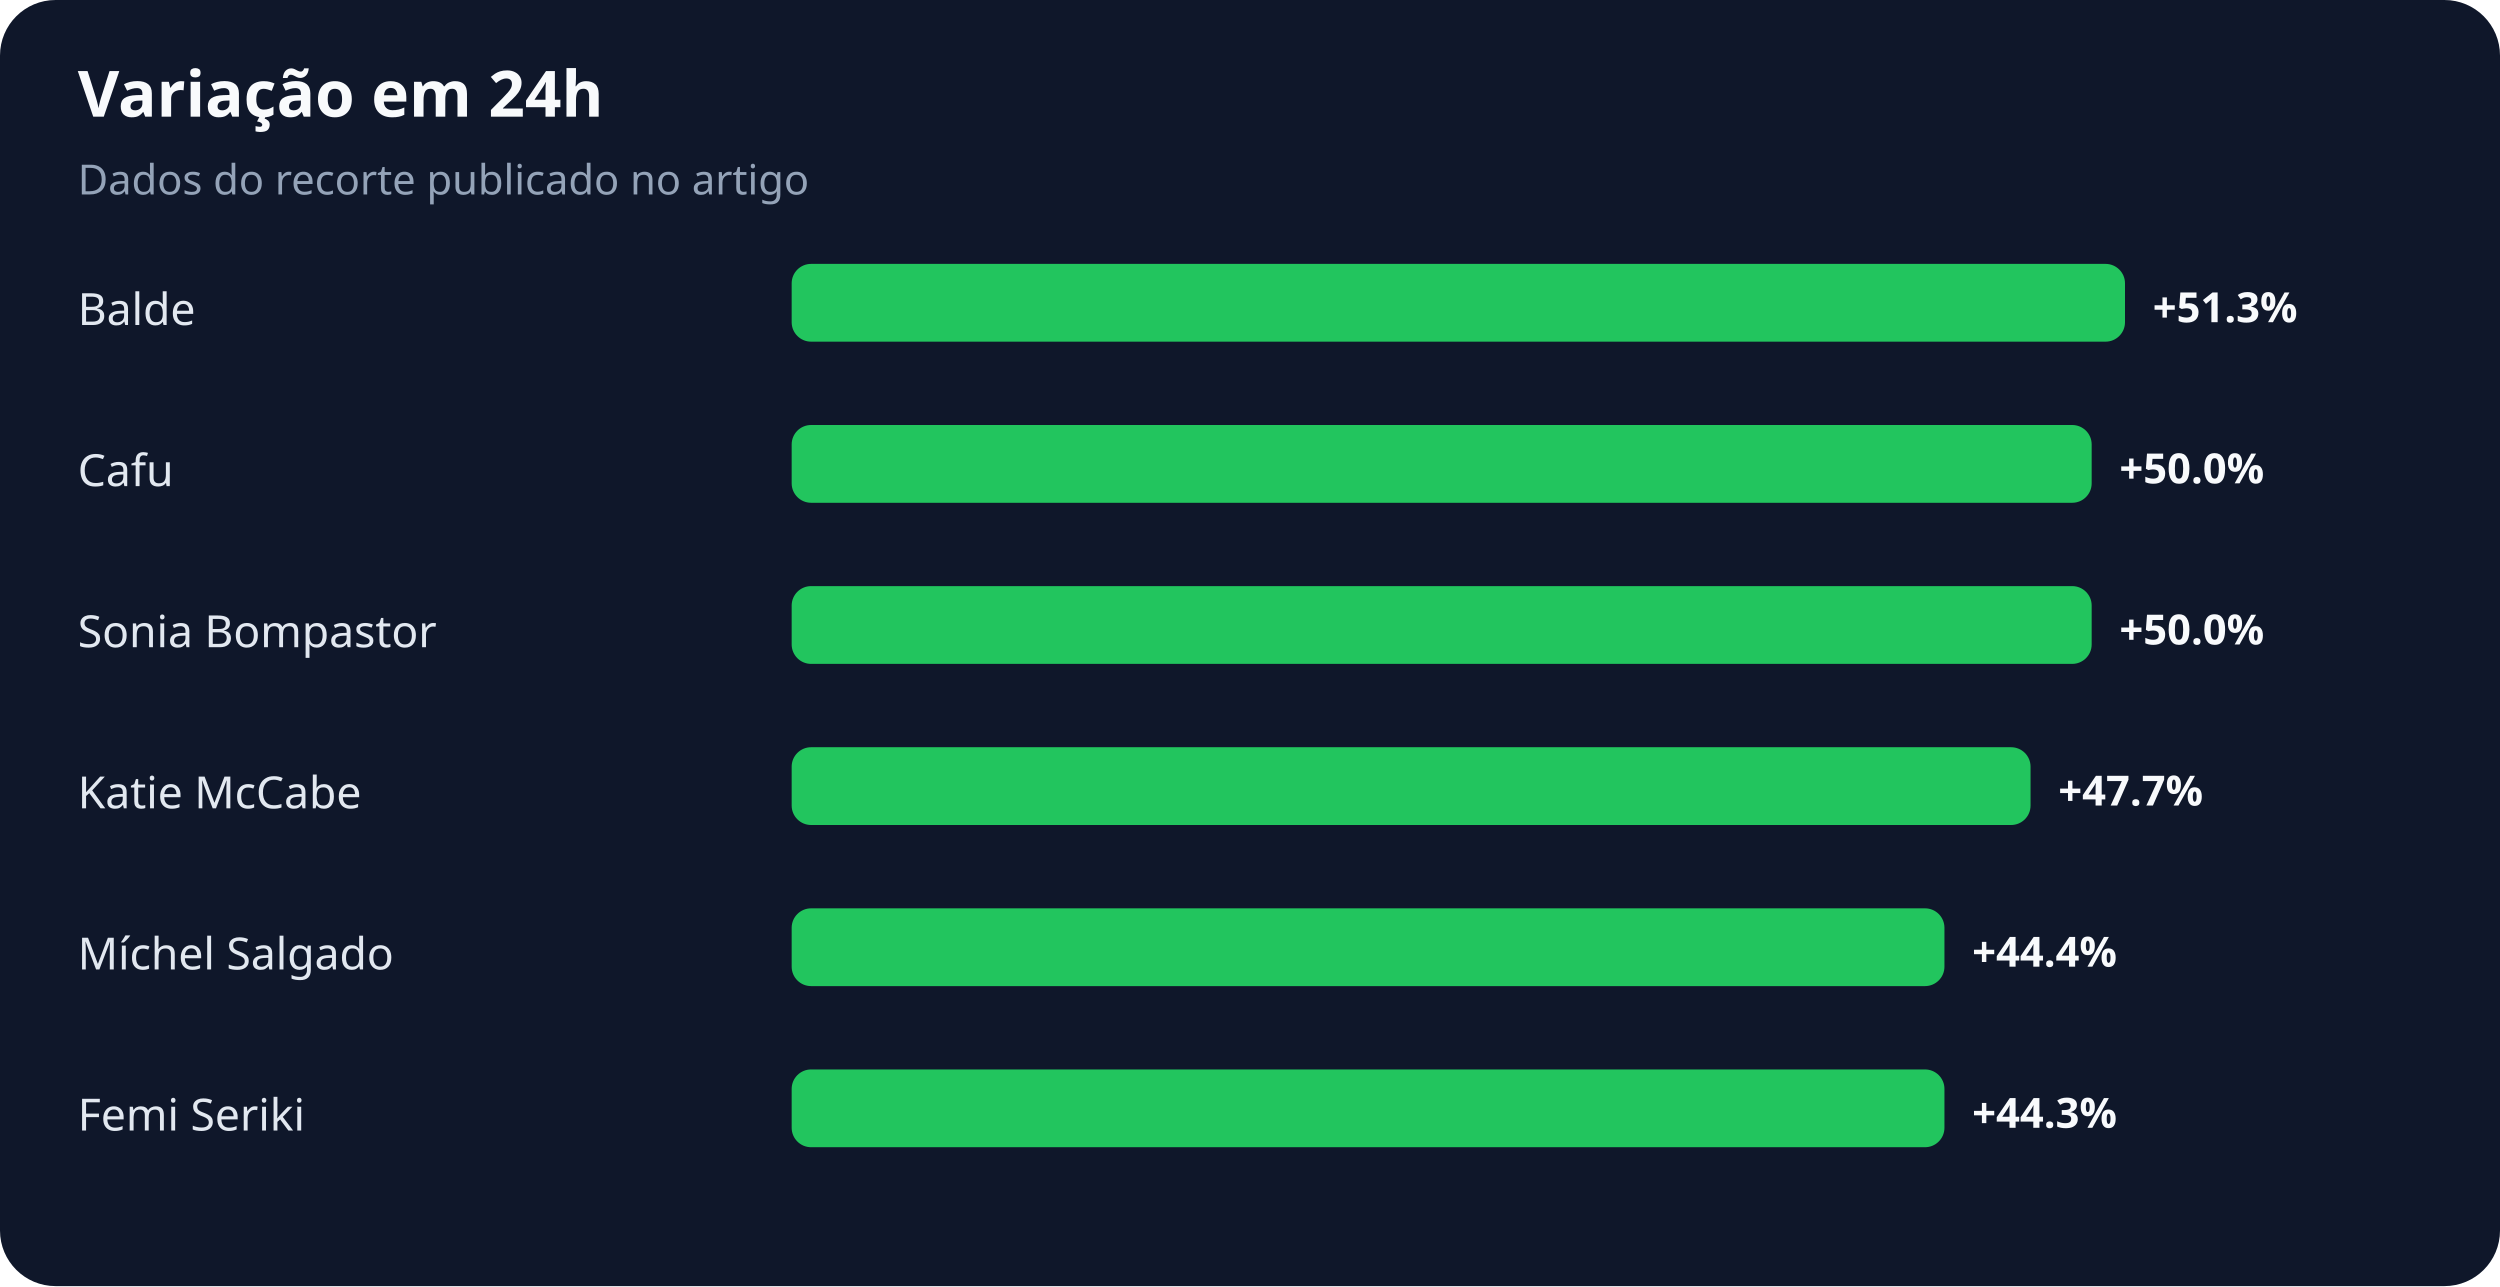
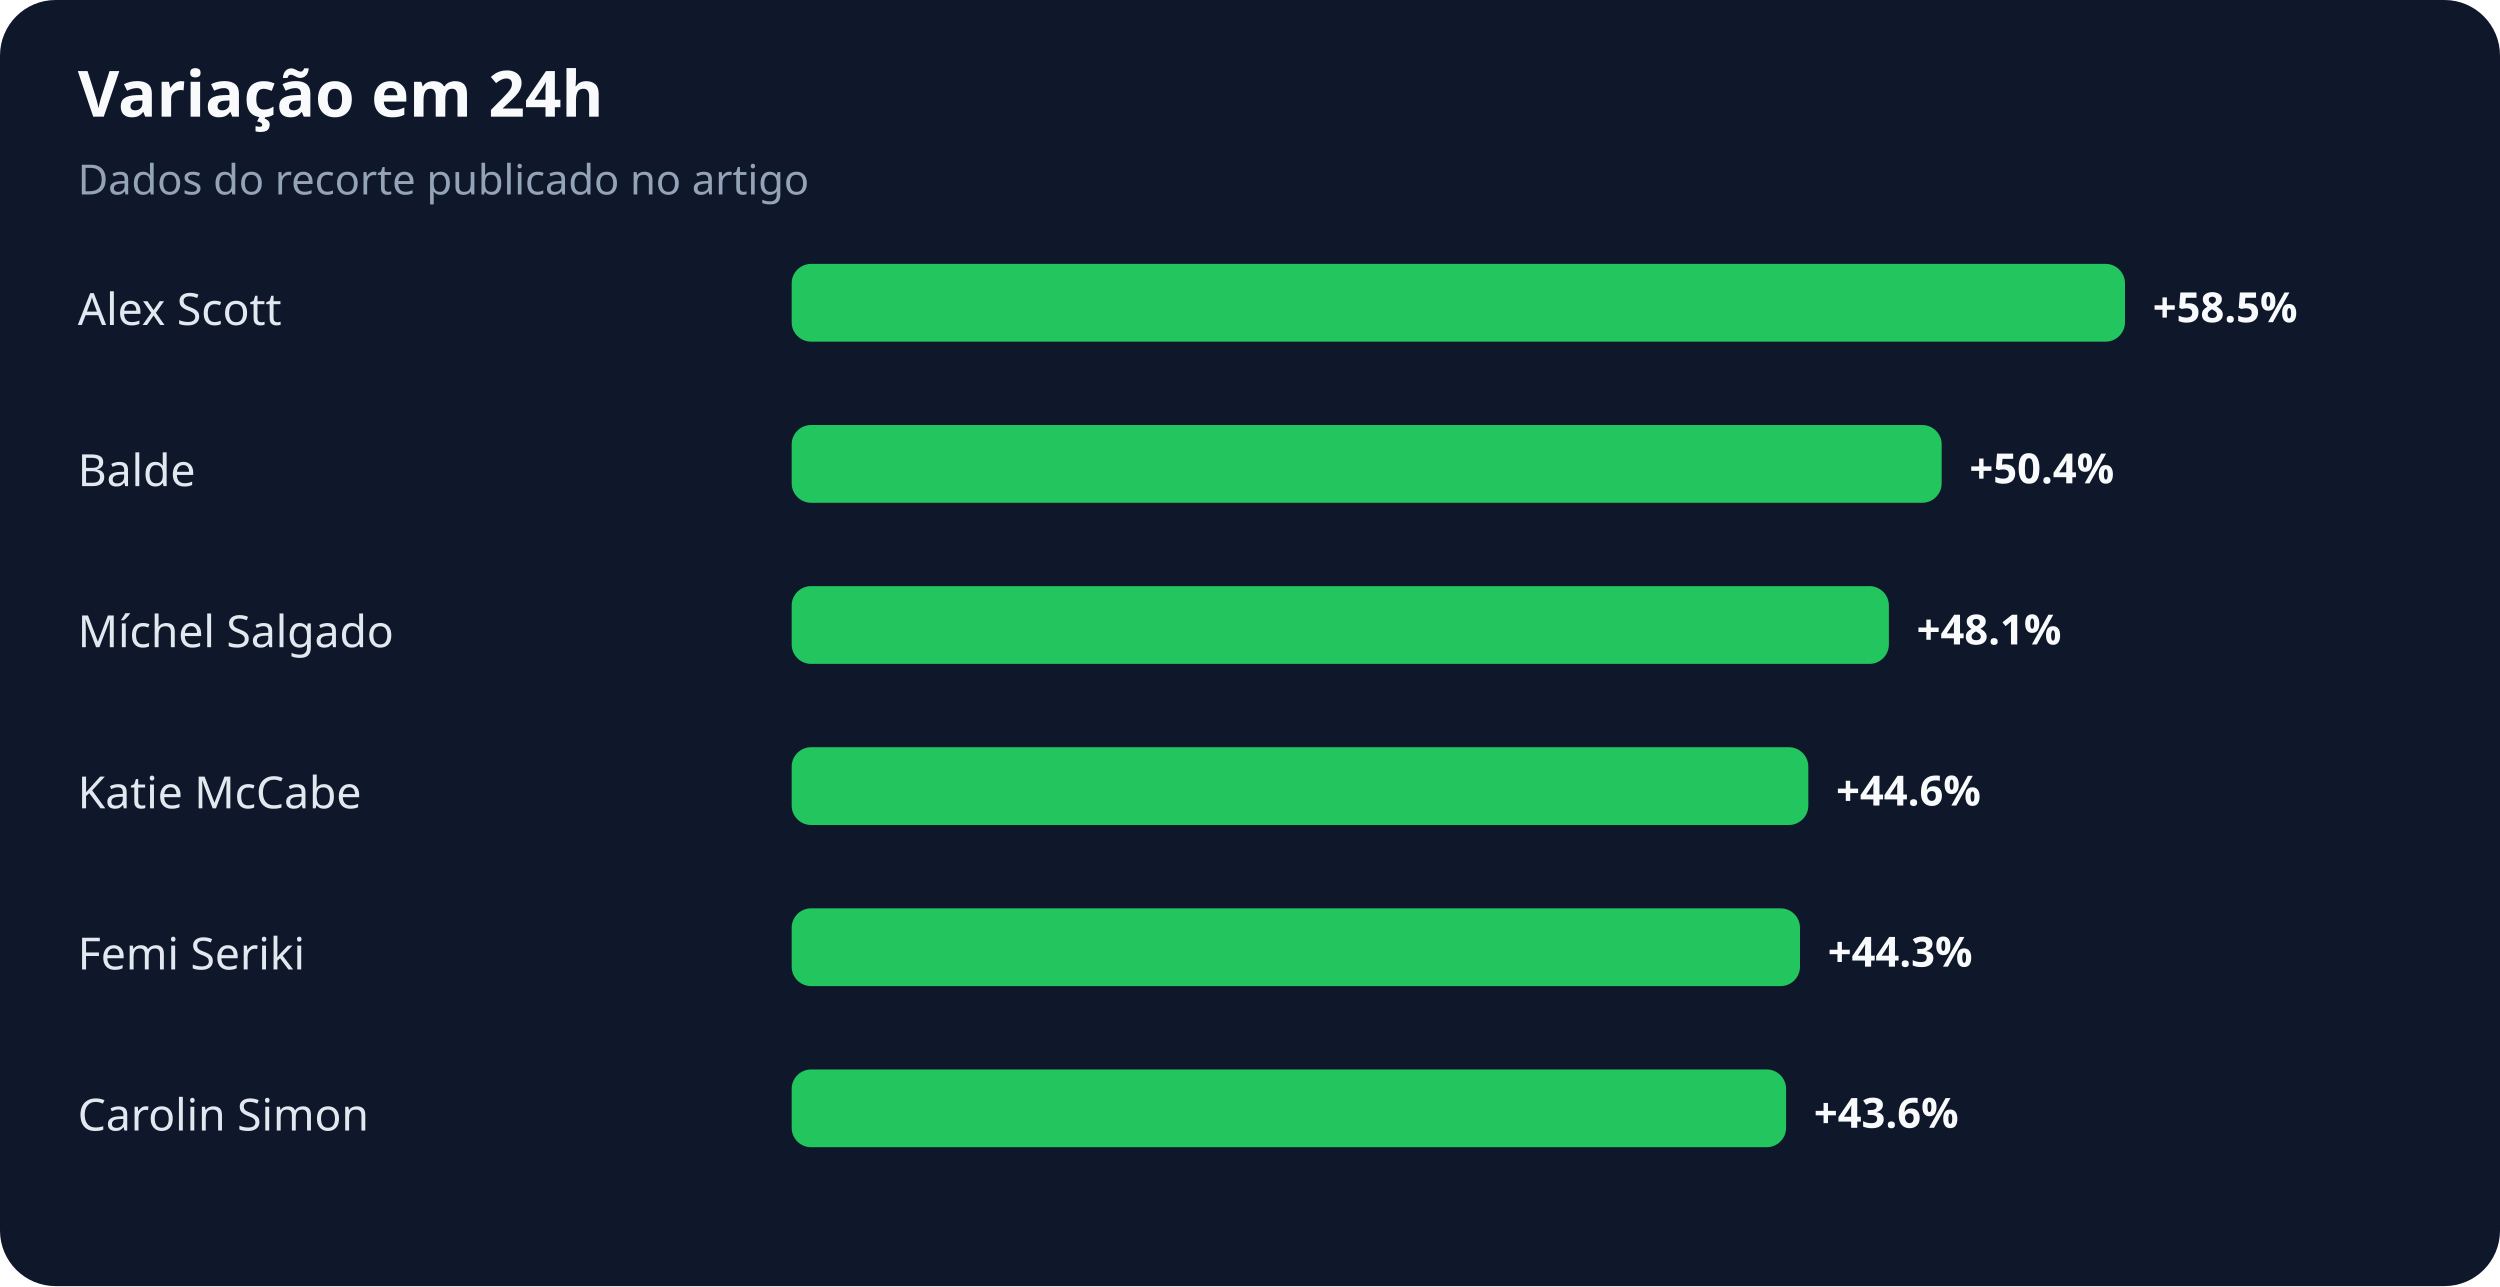
<svg xmlns="http://www.w3.org/2000/svg" width="900" height="463" viewBox="0 0 900 463" role="img" aria-labelledby="title desc">
  <rect width="100%" height="100%" rx="20" fill="#0f172a" />
  <text x="28" y="42" fill="#f8fafc" font-family="system-ui,sans-serif" font-size="23" font-weight="700">Variação em 24h</text>
  <text x="28" y="70" fill="#94a3b8" font-family="system-ui,sans-serif" font-size="15">Dados do recorte publicado no artigo</text>
-   <text x="28" y="117" fill="#e2e8f0" font-family="system-ui,sans-serif" font-size="16">Balde</text>
+   <text x="28" y="117" fill="#e2e8f0" font-family="system-ui,sans-serif" font-size="16">Alex Scott</text>
  <rect x="285" y="95" width="480" height="28" rx="7" fill="#22c55e" />
-   <text x="775" y="116" fill="#f8fafc" font-family="system-ui,sans-serif" font-size="15" font-weight="700">+51.3%</text>
-   <text x="28" y="175" fill="#e2e8f0" font-family="system-ui,sans-serif" font-size="16">Cafu</text>
-   <rect x="285" y="153" width="468" height="28" rx="7" fill="#22c55e" />
-   <text x="763" y="174" fill="#f8fafc" font-family="system-ui,sans-serif" font-size="15" font-weight="700">+50.0%</text>
-   <text x="28" y="233" fill="#e2e8f0" font-family="system-ui,sans-serif" font-size="16">Sonia Bompastor</text>
-   <rect x="285" y="211" width="468" height="28" rx="7" fill="#22c55e" />
-   <text x="763" y="232" fill="#f8fafc" font-family="system-ui,sans-serif" font-size="15" font-weight="700">+50.0%</text>
+   <text x="775" y="116" fill="#f8fafc" font-family="system-ui,sans-serif" font-size="15" font-weight="700">+58.5%</text>
+   <text x="28" y="175" fill="#e2e8f0" font-family="system-ui,sans-serif" font-size="16">Balde</text>
+   <rect x="285" y="153" width="414" height="28" rx="7" fill="#22c55e" />
+   <text x="709" y="174" fill="#f8fafc" font-family="system-ui,sans-serif" font-size="15" font-weight="700">+50.4%</text>
+   <text x="28" y="233" fill="#e2e8f0" font-family="system-ui,sans-serif" font-size="16">Míchel Salgado</text>
+   <rect x="285" y="211" width="395" height="28" rx="7" fill="#22c55e" />
+   <text x="690" y="232" fill="#f8fafc" font-family="system-ui,sans-serif" font-size="15" font-weight="700">+48.1%</text>
  <text x="28" y="291" fill="#e2e8f0" font-family="system-ui,sans-serif" font-size="16">Katie McCabe</text>
-   <rect x="285" y="269" width="446" height="28" rx="7" fill="#22c55e" />
-   <text x="741" y="290" fill="#f8fafc" font-family="system-ui,sans-serif" font-size="15" font-weight="700">+47.7%</text>
-   <text x="28" y="349" fill="#e2e8f0" font-family="system-ui,sans-serif" font-size="16">Míchel Salgado</text>
-   <rect x="285" y="327" width="415" height="28" rx="7" fill="#22c55e" />
-   <text x="710" y="348" fill="#f8fafc" font-family="system-ui,sans-serif" font-size="15" font-weight="700">+44.4%</text>
-   <text x="28" y="407" fill="#e2e8f0" font-family="system-ui,sans-serif" font-size="16">Femi Seriki</text>
-   <rect x="285" y="385" width="415" height="28" rx="7" fill="#22c55e" />
-   <text x="710" y="406" fill="#f8fafc" font-family="system-ui,sans-serif" font-size="15" font-weight="700">+44.3%</text>
+   <rect x="285" y="269" width="366" height="28" rx="7" fill="#22c55e" />
+   <text x="661" y="290" fill="#f8fafc" font-family="system-ui,sans-serif" font-size="15" font-weight="700">+44.6%</text>
+   <text x="28" y="349" fill="#e2e8f0" font-family="system-ui,sans-serif" font-size="16">Femi Seriki</text>
+   <rect x="285" y="327" width="363" height="28" rx="7" fill="#22c55e" />
+   <text x="658" y="348" fill="#f8fafc" font-family="system-ui,sans-serif" font-size="15" font-weight="700">+44.3%</text>
+   <text x="28" y="407" fill="#e2e8f0" font-family="system-ui,sans-serif" font-size="16">Carolin Simon</text>
+   <rect x="285" y="385" width="358" height="28" rx="7" fill="#22c55e" />
+   <text x="653" y="406" fill="#f8fafc" font-family="system-ui,sans-serif" font-size="15" font-weight="700">+43.6%</text>
</svg>
